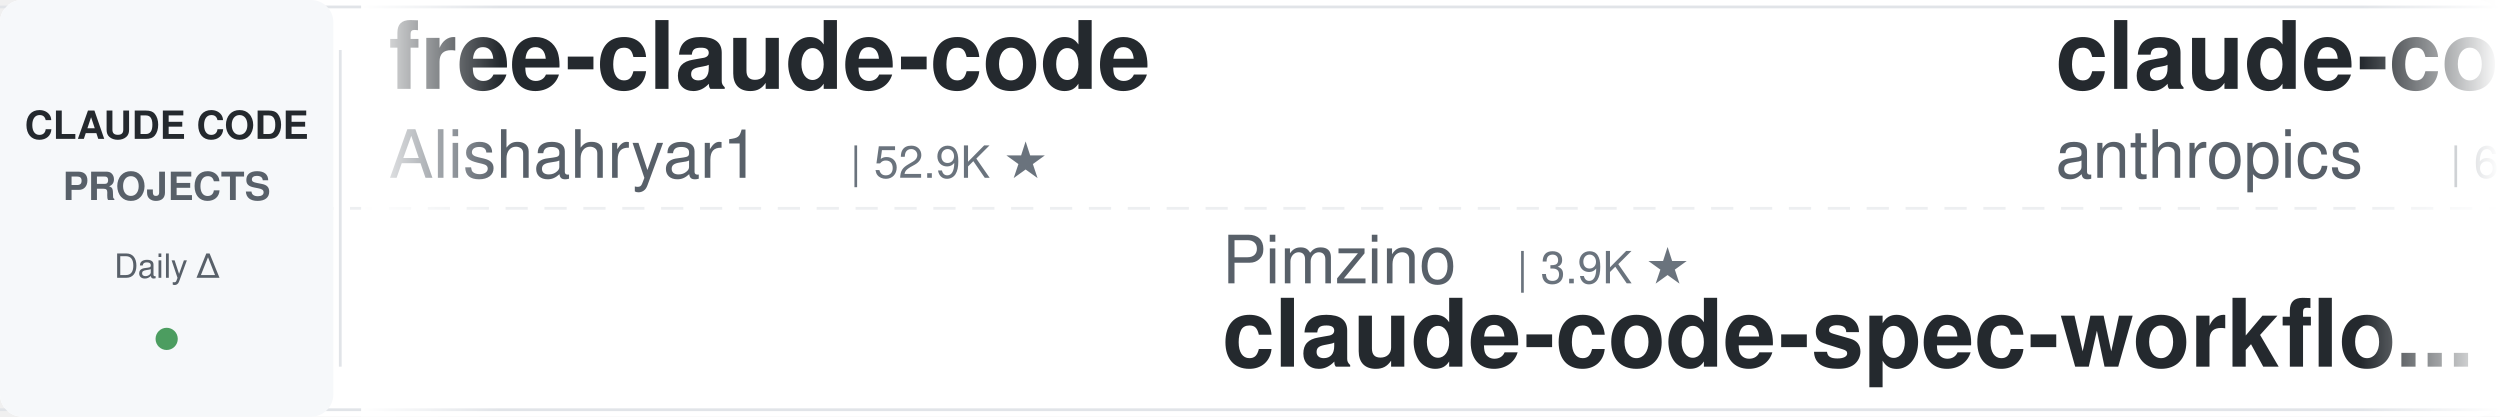
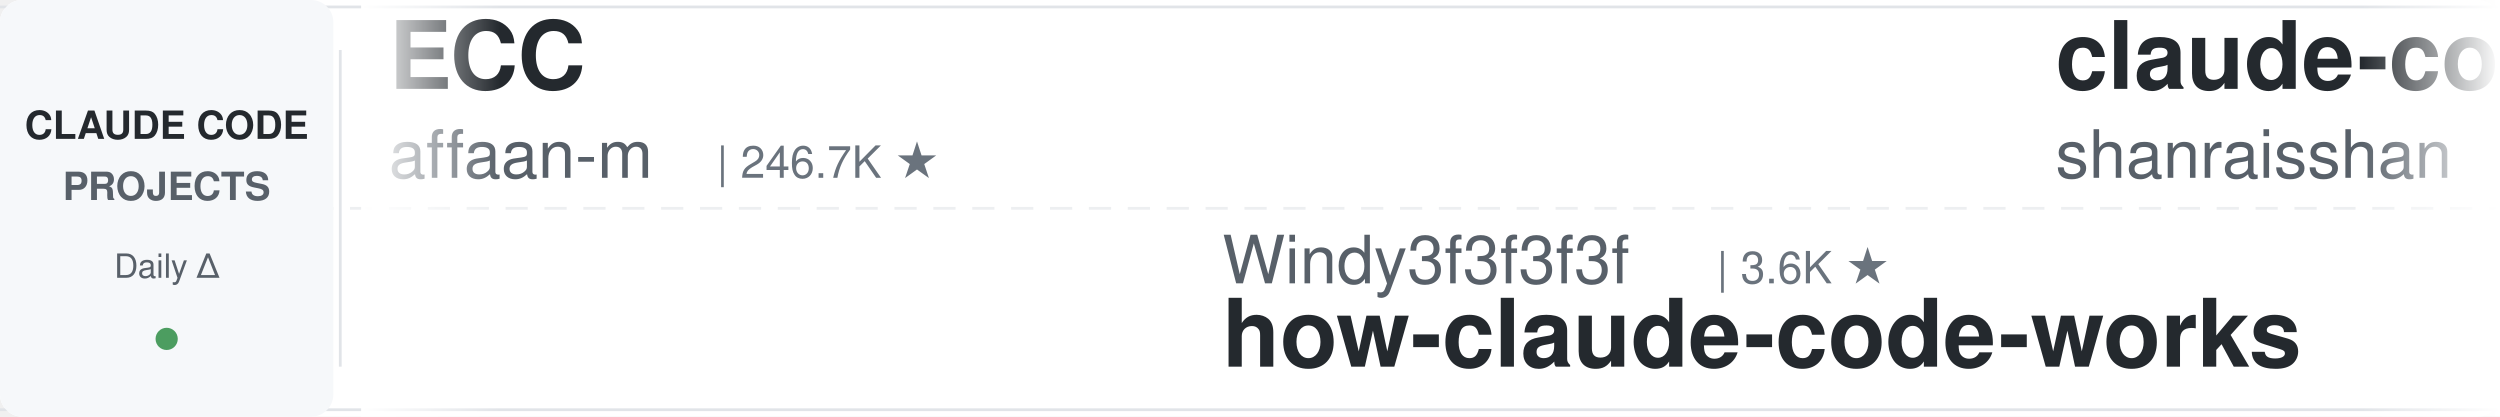
<svg xmlns="http://www.w3.org/2000/svg" width="900" height="150">
  <defs>
    <linearGradient id="leftFade" x1="0%" y1="0%" x2="100%" y2="0%">
      <stop offset="0%" style="stop-color:#ffffff;stop-opacity:1" />
      <stop offset="100%" style="stop-color:#ffffff;stop-opacity:0" />
    </linearGradient>
    <linearGradient id="rightFade" x1="0%" y1="0%" x2="100%" y2="0%">
      <stop offset="0%" style="stop-color:#ffffff;stop-opacity:0" />
      <stop offset="100%" style="stop-color:#ffffff;stop-opacity:1" />
    </linearGradient>
  </defs>
  <rect width="900" height="150" fill="#ffffff" rx="8" />
  <rect x="0" y="2" width="900" height="1" fill="#e1e4e8" />
  <rect x="0" y="147" width="900" height="1" fill="#e1e4e8" />
  <line x1="0" y1="75" x2="900" y2="75" stroke="#e1e4e8" stroke-width="1" stroke-dasharray="8 6" opacity="0.6" />
  <rect x="0" y="0" width="120" height="150" fill="#f6f8fa" rx="8" />
  <text x="60" y="50" font-family="-apple-system, BlinkMacSystemFont, 'Segoe UI', Helvetica, Arial, sans-serif" font-size="14" font-weight="600" fill="#24292e" text-anchor="middle">CLAUDE CODE</text>
  <text x="60" y="72" font-family="-apple-system, BlinkMacSystemFont, 'Segoe UI', Helvetica, Arial, sans-serif" font-size="14" font-weight="600" fill="#586069" text-anchor="middle">PROJECTS</text>
  <text x="60" y="100" font-family="-apple-system, BlinkMacSystemFont, 'Segoe UI', Helvetica, Arial, sans-serif" font-size="12" font-weight="500" fill="#586069" text-anchor="middle">Daily Δ</text>
  <circle cx="60" cy="122" r="4" fill="#22863a" opacity="0.8" />
  <rect x="122" y="18" width="1" height="114" fill="#e1e4e8" />
  <clipPath id="tickerClip">
    <rect x="130" y="0" width="770" height="150" />
  </clipPath>
  <g clip-path="url(#tickerClip)">
    <g id="tickerItems">
      <animateTransform attributeName="transform" attributeType="XML" type="translate" from="0 0" to="-3000 0" dur="54s" repeatCount="indefinite" />
      <g transform="translate(0, 0)">
+         <text x="140" y="32" font-family="-apple-system, BlinkMacSystemFont, 'Segoe UI', Helvetica, Arial, sans-serif" font-size="34" font-weight="600" fill="#24292e">ECC</text>
+         <text x="140" y="64" font-family="-apple-system, BlinkMacSystemFont, 'Segoe UI', Helvetica, Arial, sans-serif" font-size="24" font-weight="400" fill="#586069">affaan-m</text>
+         <text x="258" y="64" font-family="-apple-system, BlinkMacSystemFont, 'Segoe UI', Helvetica, Arial, sans-serif" font-size="16" font-weight="500" fill="#6a737d">| 246.7K ★</text>
+       </g>
+       <g transform="translate(300, 0)">
+         <text x="140" y="102" font-family="-apple-system, BlinkMacSystemFont, 'Segoe UI', Helvetica, Arial, sans-serif" font-size="24" font-weight="400" fill="#586069">Windy3f3f3f3f</text>
+         <text x="318" y="102" font-family="-apple-system, BlinkMacSystemFont, 'Segoe UI', Helvetica, Arial, sans-serif" font-size="16" font-weight="500" fill="#6a737d">| 3.6K ★</text>
+         <text x="140" y="132" font-family="-apple-system, BlinkMacSystemFont, 'Segoe UI', Helvetica, Arial, sans-serif" font-size="34" font-weight="600" fill="#24292e">how-claude-code-works</text>
+       </g>
+       <g transform="translate(600, 0)">
+         <text x="140" y="32" font-family="-apple-system, BlinkMacSystemFont, 'Segoe UI', Helvetica, Arial, sans-serif" font-size="34" font-weight="600" fill="#24292e">claude-code-best-practic...</text>
+         <text x="140" y="64" font-family="-apple-system, BlinkMacSystemFont, 'Segoe UI', Helvetica, Arial, sans-serif" font-size="24" font-weight="400" fill="#586069">shanraisshan</text>
+         <text x="306" y="64" font-family="-apple-system, BlinkMacSystemFont, 'Segoe UI', Helvetica, Arial, sans-serif" font-size="16" font-weight="500" fill="#6a737d">| 65.6K ★</text>
+       </g>
+       <g transform="translate(900, 0)">
+         <text x="140" y="102" font-family="-apple-system, BlinkMacSystemFont, 'Segoe UI', Helvetica, Arial, sans-serif" font-size="24" font-weight="400" fill="#586069">feiskyer</text>
+         <text x="258" y="102" font-family="-apple-system, BlinkMacSystemFont, 'Segoe UI', Helvetica, Arial, sans-serif" font-size="16" font-weight="500" fill="#6a737d">| 1.6K ★</text>
+         <text x="140" y="132" font-family="-apple-system, BlinkMacSystemFont, 'Segoe UI', Helvetica, Arial, sans-serif" font-size="34" font-weight="600" fill="#24292e">claude-code-settings</text>
+       </g>
+       <g transform="translate(1200, 0)">
        <text x="140" y="32" font-family="-apple-system, BlinkMacSystemFont, 'Segoe UI', Helvetica, Arial, sans-serif" font-size="34" font-weight="600" fill="#24292e">free-claude-code</text>
        <text x="140" y="64" font-family="-apple-system, BlinkMacSystemFont, 'Segoe UI', Helvetica, Arial, sans-serif" font-size="24" font-weight="400" fill="#586069">Alishahryar1</text>
        <text x="306" y="64" font-family="-apple-system, BlinkMacSystemFont, 'Segoe UI', Helvetica, Arial, sans-serif" font-size="16" font-weight="500" fill="#6a737d">| 52.9K ★</text>
      </g>
-       <g transform="translate(300, 0)">
-         <text x="140" y="102" font-family="-apple-system, BlinkMacSystemFont, 'Segoe UI', Helvetica, Arial, sans-serif" font-size="24" font-weight="400" fill="#586069">Pimzino</text>
-         <text x="246" y="102" font-family="-apple-system, BlinkMacSystemFont, 'Segoe UI', Helvetica, Arial, sans-serif" font-size="16" font-weight="500" fill="#6a737d">| 3.9K ★</text>
-         <text x="140" y="132" font-family="-apple-system, BlinkMacSystemFont, 'Segoe UI', Helvetica, Arial, sans-serif" font-size="34" font-weight="600" fill="#24292e">claude-code-spec-workflo...</text>
-       </g>
-       <g transform="translate(600, 0)">
-         <text x="140" y="32" font-family="-apple-system, BlinkMacSystemFont, 'Segoe UI', Helvetica, Arial, sans-serif" font-size="34" font-weight="600" fill="#24292e">claude-code-security-rev...</text>
-         <text x="140" y="64" font-family="-apple-system, BlinkMacSystemFont, 'Segoe UI', Helvetica, Arial, sans-serif" font-size="24" font-weight="400" fill="#586069">anthropics</text>
-         <text x="282" y="64" font-family="-apple-system, BlinkMacSystemFont, 'Segoe UI', Helvetica, Arial, sans-serif" font-size="16" font-weight="500" fill="#6a737d">| 6.2K ★</text>
-       </g>
-       <g transform="translate(900, 0)">
-         <text x="140" y="102" font-family="-apple-system, BlinkMacSystemFont, 'Segoe UI', Helvetica, Arial, sans-serif" font-size="24" font-weight="400" fill="#586069">Njengah</text>
-         <text x="246" y="102" font-family="-apple-system, BlinkMacSystemFont, 'Segoe UI', Helvetica, Arial, sans-serif" font-size="16" font-weight="500" fill="#6a737d">| 1.9K ★</text>
-         <text x="140" y="132" font-family="-apple-system, BlinkMacSystemFont, 'Segoe UI', Helvetica, Arial, sans-serif" font-size="34" font-weight="600" fill="#24292e">claude-code-cheat-sheet</text>
-       </g>
-       <g transform="translate(1200, 0)">
-         <text x="140" y="32" font-family="-apple-system, BlinkMacSystemFont, 'Segoe UI', Helvetica, Arial, sans-serif" font-size="34" font-weight="600" fill="#24292e">claude-code-action</text>
-         <text x="140" y="64" font-family="-apple-system, BlinkMacSystemFont, 'Segoe UI', Helvetica, Arial, sans-serif" font-size="24" font-weight="400" fill="#586069">anthropics</text>
-         <text x="282" y="64" font-family="-apple-system, BlinkMacSystemFont, 'Segoe UI', Helvetica, Arial, sans-serif" font-size="16" font-weight="500" fill="#6a737d">| 8.8K ★</text>
-       </g>
      <g transform="translate(1500, 0)">
-         <text x="140" y="102" font-family="-apple-system, BlinkMacSystemFont, 'Segoe UI', Helvetica, Arial, sans-serif" font-size="24" font-weight="400" fill="#586069">WorldFlowAI</text>
-         <text x="294" y="102" font-family="-apple-system, BlinkMacSystemFont, 'Segoe UI', Helvetica, Arial, sans-serif" font-size="16" font-weight="500" fill="#6a737d">| 2.0K ★</text>
-         <text x="140" y="132" font-family="-apple-system, BlinkMacSystemFont, 'Segoe UI', Helvetica, Arial, sans-serif" font-size="34" font-weight="600" fill="#24292e">everything-claude-code</text>
+         <text x="140" y="102" font-family="-apple-system, BlinkMacSystemFont, 'Segoe UI', Helvetica, Arial, sans-serif" font-size="24" font-weight="400" fill="#586069">xu-xiang</text>
+         <text x="258" y="102" font-family="-apple-system, BlinkMacSystemFont, 'Segoe UI', Helvetica, Arial, sans-serif" font-size="16" font-weight="500" fill="#6a737d">| 1.9K ★</text>
+         <text x="140" y="132" font-family="-apple-system, BlinkMacSystemFont, 'Segoe UI', Helvetica, Arial, sans-serif" font-size="34" font-weight="600" fill="#24292e">everything-claude-code-z...</text>
      </g>
      <g transform="translate(1800, 0)">
-         <text x="140" y="32" font-family="-apple-system, BlinkMacSystemFont, 'Segoe UI', Helvetica, Arial, sans-serif" font-size="34" font-weight="600" fill="#24292e">awesome-claude-code-suba...</text>
-         <text x="140" y="64" font-family="-apple-system, BlinkMacSystemFont, 'Segoe UI', Helvetica, Arial, sans-serif" font-size="24" font-weight="400" fill="#586069">VoltAgent</text>
-         <text x="270" y="64" font-family="-apple-system, BlinkMacSystemFont, 'Segoe UI', Helvetica, Arial, sans-serif" font-size="16" font-weight="500" fill="#6a737d">| 24.8K ★</text>
+         <text x="140" y="32" font-family="-apple-system, BlinkMacSystemFont, 'Segoe UI', Helvetica, Arial, sans-serif" font-size="34" font-weight="600" fill="#24292e">claude_codex_bridge</text>
+         <text x="140" y="64" font-family="-apple-system, BlinkMacSystemFont, 'Segoe UI', Helvetica, Arial, sans-serif" font-size="24" font-weight="400" fill="#586069">SeemSeam</text>
+         <text x="258" y="64" font-family="-apple-system, BlinkMacSystemFont, 'Segoe UI', Helvetica, Arial, sans-serif" font-size="16" font-weight="500" fill="#6a737d">| 3.5K ★</text>
      </g>
      <g transform="translate(2100, 0)">
-         <text x="140" y="102" font-family="-apple-system, BlinkMacSystemFont, 'Segoe UI', Helvetica, Arial, sans-serif" font-size="24" font-weight="400" fill="#586069">disler</text>
-         <text x="234" y="102" font-family="-apple-system, BlinkMacSystemFont, 'Segoe UI', Helvetica, Arial, sans-serif" font-size="16" font-weight="500" fill="#6a737d">| 3.9K ★</text>
-         <text x="140" y="132" font-family="-apple-system, BlinkMacSystemFont, 'Segoe UI', Helvetica, Arial, sans-serif" font-size="34" font-weight="600" fill="#24292e">claude-code-hooks-master...</text>
+         <text x="140" y="102" font-family="-apple-system, BlinkMacSystemFont, 'Segoe UI', Helvetica, Arial, sans-serif" font-size="24" font-weight="400" fill="#586069">digitalsamba</text>
+         <text x="306" y="102" font-family="-apple-system, BlinkMacSystemFont, 'Segoe UI', Helvetica, Arial, sans-serif" font-size="16" font-weight="500" fill="#6a737d">| 2.0K ★</text>
+         <text x="140" y="132" font-family="-apple-system, BlinkMacSystemFont, 'Segoe UI', Helvetica, Arial, sans-serif" font-size="34" font-weight="600" fill="#24292e">claude-code-video-toolki...</text>
      </g>
      <g transform="translate(2400, 0)">
-         <text x="140" y="32" font-family="-apple-system, BlinkMacSystemFont, 'Segoe UI', Helvetica, Arial, sans-serif" font-size="34" font-weight="600" fill="#24292e">claude-code-settings</text>
-         <text x="140" y="64" font-family="-apple-system, BlinkMacSystemFont, 'Segoe UI', Helvetica, Arial, sans-serif" font-size="24" font-weight="400" fill="#586069">feiskyer</text>
-         <text x="258" y="64" font-family="-apple-system, BlinkMacSystemFont, 'Segoe UI', Helvetica, Arial, sans-serif" font-size="16" font-weight="500" fill="#6a737d">| 1.6K ★</text>
+         <text x="140" y="32" font-family="-apple-system, BlinkMacSystemFont, 'Segoe UI', Helvetica, Arial, sans-serif" font-size="34" font-weight="600" fill="#24292e">claude-code-source-build</text>
+         <text x="140" y="64" font-family="-apple-system, BlinkMacSystemFont, 'Segoe UI', Helvetica, Arial, sans-serif" font-size="24" font-weight="400" fill="#586069">andrew-kramer-inno</text>
+         <text x="378" y="64" font-family="-apple-system, BlinkMacSystemFont, 'Segoe UI', Helvetica, Arial, sans-serif" font-size="16" font-weight="500" fill="#6a737d">| 596 ★</text>
      </g>
      <g transform="translate(2700, 0)">
-         <text x="140" y="102" font-family="-apple-system, BlinkMacSystemFont, 'Segoe UI', Helvetica, Arial, sans-serif" font-size="24" font-weight="400" fill="#586069">AprilNEA</text>
-         <text x="258" y="102" font-family="-apple-system, BlinkMacSystemFont, 'Segoe UI', Helvetica, Arial, sans-serif" font-size="16" font-weight="500" fill="#6a737d">| 392 ★</text>
-         <text x="140" y="132" font-family="-apple-system, BlinkMacSystemFont, 'Segoe UI', Helvetica, Arial, sans-serif" font-size="34" font-weight="600" fill="#24292e">claude-code-source</text>
+         <text x="140" y="102" font-family="-apple-system, BlinkMacSystemFont, 'Segoe UI', Helvetica, Arial, sans-serif" font-size="24" font-weight="400" fill="#586069">huangserva</text>
+         <text x="282" y="102" font-family="-apple-system, BlinkMacSystemFont, 'Segoe UI', Helvetica, Arial, sans-serif" font-size="16" font-weight="500" fill="#6a737d">| 627 ★</text>
+         <text x="140" y="132" font-family="-apple-system, BlinkMacSystemFont, 'Segoe UI', Helvetica, Arial, sans-serif" font-size="34" font-weight="600" fill="#24292e">claude-code-cli</text>
      </g>
      <g transform="translate(3000, 0)">
-         <text x="140" y="32" font-family="-apple-system, BlinkMacSystemFont, 'Segoe UI', Helvetica, Arial, sans-serif" font-size="34" font-weight="600" fill="#24292e">free-claude-code</text>
-         <text x="140" y="64" font-family="-apple-system, BlinkMacSystemFont, 'Segoe UI', Helvetica, Arial, sans-serif" font-size="24" font-weight="400" fill="#586069">Alishahryar1</text>
-         <text x="306" y="64" font-family="-apple-system, BlinkMacSystemFont, 'Segoe UI', Helvetica, Arial, sans-serif" font-size="16" font-weight="500" fill="#6a737d">| 52.9K ★</text>
+         <text x="140" y="32" font-family="-apple-system, BlinkMacSystemFont, 'Segoe UI', Helvetica, Arial, sans-serif" font-size="34" font-weight="600" fill="#24292e">ECC</text>
+         <text x="140" y="64" font-family="-apple-system, BlinkMacSystemFont, 'Segoe UI', Helvetica, Arial, sans-serif" font-size="24" font-weight="400" fill="#586069">affaan-m</text>
+         <text x="258" y="64" font-family="-apple-system, BlinkMacSystemFont, 'Segoe UI', Helvetica, Arial, sans-serif" font-size="16" font-weight="500" fill="#6a737d">| 246.7K ★</text>
      </g>
      <g transform="translate(3300, 0)">
-         <text x="140" y="102" font-family="-apple-system, BlinkMacSystemFont, 'Segoe UI', Helvetica, Arial, sans-serif" font-size="24" font-weight="400" fill="#586069">Pimzino</text>
-         <text x="246" y="102" font-family="-apple-system, BlinkMacSystemFont, 'Segoe UI', Helvetica, Arial, sans-serif" font-size="16" font-weight="500" fill="#6a737d">| 3.9K ★</text>
-         <text x="140" y="132" font-family="-apple-system, BlinkMacSystemFont, 'Segoe UI', Helvetica, Arial, sans-serif" font-size="34" font-weight="600" fill="#24292e">claude-code-spec-workflo...</text>
+         <text x="140" y="102" font-family="-apple-system, BlinkMacSystemFont, 'Segoe UI', Helvetica, Arial, sans-serif" font-size="24" font-weight="400" fill="#586069">Windy3f3f3f3f</text>
+         <text x="318" y="102" font-family="-apple-system, BlinkMacSystemFont, 'Segoe UI', Helvetica, Arial, sans-serif" font-size="16" font-weight="500" fill="#6a737d">| 3.6K ★</text>
+         <text x="140" y="132" font-family="-apple-system, BlinkMacSystemFont, 'Segoe UI', Helvetica, Arial, sans-serif" font-size="34" font-weight="600" fill="#24292e">how-claude-code-works</text>
      </g>
      <g transform="translate(3600, 0)">
-         <text x="140" y="32" font-family="-apple-system, BlinkMacSystemFont, 'Segoe UI', Helvetica, Arial, sans-serif" font-size="34" font-weight="600" fill="#24292e">claude-code-security-rev...</text>
-         <text x="140" y="64" font-family="-apple-system, BlinkMacSystemFont, 'Segoe UI', Helvetica, Arial, sans-serif" font-size="24" font-weight="400" fill="#586069">anthropics</text>
-         <text x="282" y="64" font-family="-apple-system, BlinkMacSystemFont, 'Segoe UI', Helvetica, Arial, sans-serif" font-size="16" font-weight="500" fill="#6a737d">| 6.2K ★</text>
+         <text x="140" y="32" font-family="-apple-system, BlinkMacSystemFont, 'Segoe UI', Helvetica, Arial, sans-serif" font-size="34" font-weight="600" fill="#24292e">claude-code-best-practic...</text>
+         <text x="140" y="64" font-family="-apple-system, BlinkMacSystemFont, 'Segoe UI', Helvetica, Arial, sans-serif" font-size="24" font-weight="400" fill="#586069">shanraisshan</text>
+         <text x="306" y="64" font-family="-apple-system, BlinkMacSystemFont, 'Segoe UI', Helvetica, Arial, sans-serif" font-size="16" font-weight="500" fill="#6a737d">| 65.6K ★</text>
      </g>
      <g transform="translate(3900, 0)">
-         <text x="140" y="102" font-family="-apple-system, BlinkMacSystemFont, 'Segoe UI', Helvetica, Arial, sans-serif" font-size="24" font-weight="400" fill="#586069">Njengah</text>
-         <text x="246" y="102" font-family="-apple-system, BlinkMacSystemFont, 'Segoe UI', Helvetica, Arial, sans-serif" font-size="16" font-weight="500" fill="#6a737d">| 1.9K ★</text>
-         <text x="140" y="132" font-family="-apple-system, BlinkMacSystemFont, 'Segoe UI', Helvetica, Arial, sans-serif" font-size="34" font-weight="600" fill="#24292e">claude-code-cheat-sheet</text>
+         <text x="140" y="102" font-family="-apple-system, BlinkMacSystemFont, 'Segoe UI', Helvetica, Arial, sans-serif" font-size="24" font-weight="400" fill="#586069">feiskyer</text>
+         <text x="258" y="102" font-family="-apple-system, BlinkMacSystemFont, 'Segoe UI', Helvetica, Arial, sans-serif" font-size="16" font-weight="500" fill="#6a737d">| 1.6K ★</text>
+         <text x="140" y="132" font-family="-apple-system, BlinkMacSystemFont, 'Segoe UI', Helvetica, Arial, sans-serif" font-size="34" font-weight="600" fill="#24292e">claude-code-settings</text>
      </g>
    </g>
  </g>
  <rect x="130" y="0" width="50" height="150" fill="url(#leftFade)" />
  <rect x="850" y="0" width="50" height="150" fill="url(#rightFade)" />
</svg>
